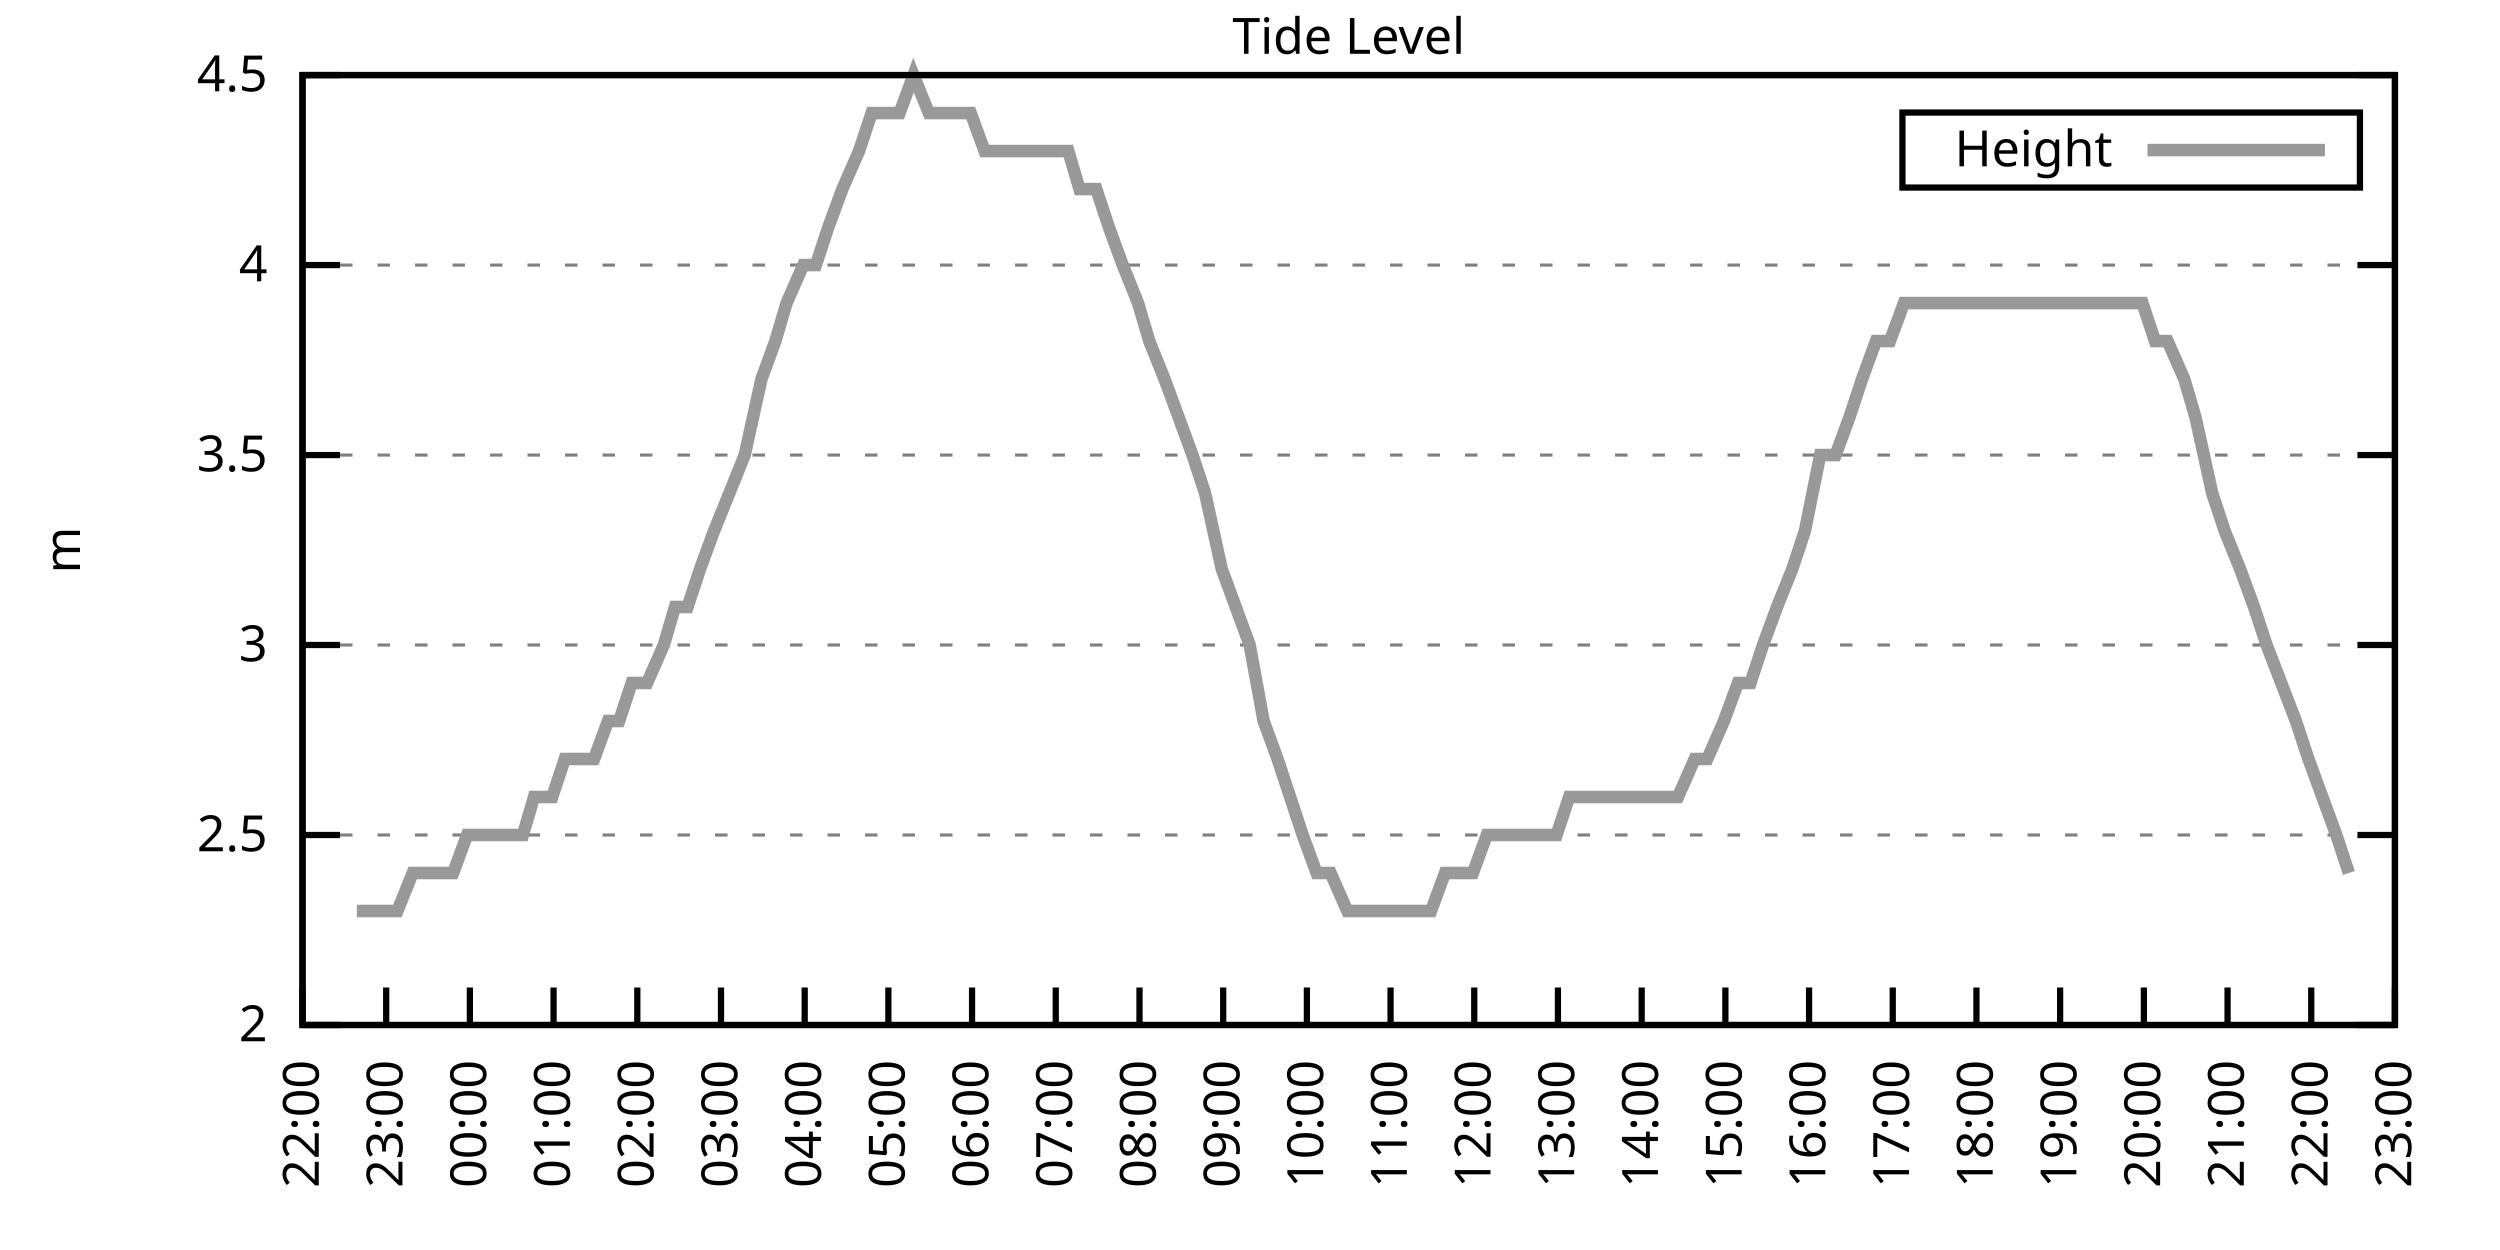
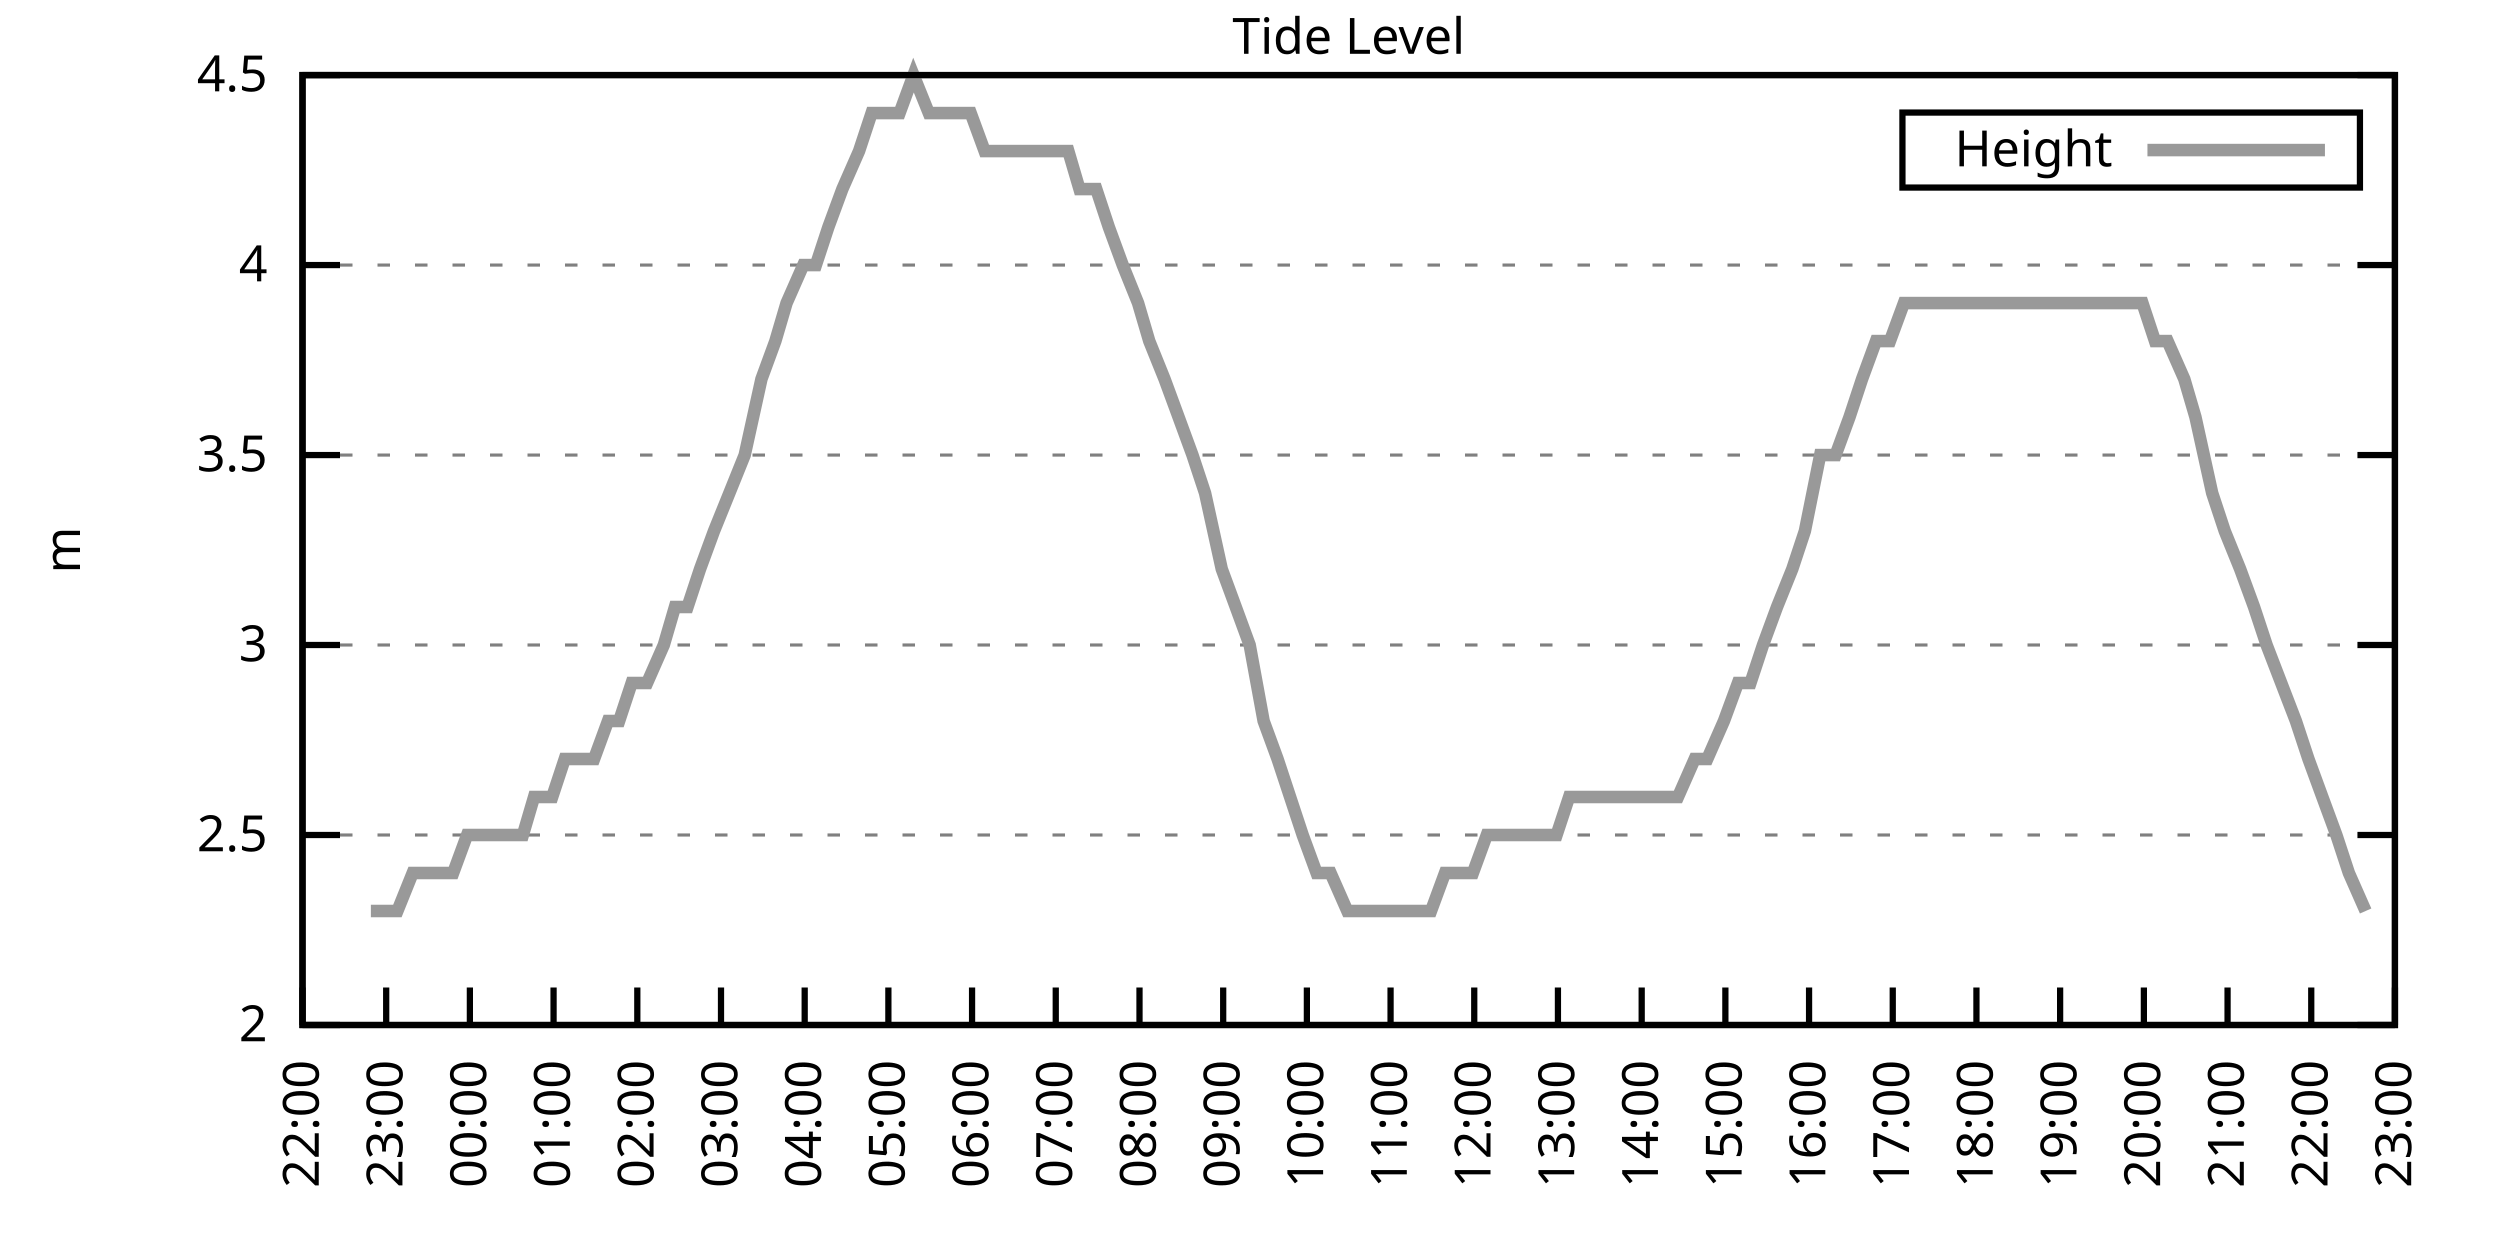
<svg xmlns="http://www.w3.org/2000/svg" xmlns:xlink="http://www.w3.org/1999/xlink" width="400" height="200" viewBox="0 0 400 200">
  <g id="gnuplot_canvas">
    <rect x="0" y="0" width="400" height="200" fill="none" />
    <defs>
      <circle id="gpDot" r="0.5" stroke-width="0.5" stroke="currentColor" />
      <path id="gpPt0" stroke-width="0.333" stroke="currentColor" d="M-1,0 h2 M0,-1 v2" />
      <path id="gpPt1" stroke-width="0.333" stroke="currentColor" d="M-1,-1 L1,1 M1,-1 L-1,1" />
      <path id="gpPt2" stroke-width="0.333" stroke="currentColor" d="M-1,0 L1,0 M0,-1 L0,1 M-1,-1 L1,1 M-1,1 L1,-1" />
      <rect id="gpPt3" stroke-width="0.333" stroke="currentColor" x="-1" y="-1" width="2" height="2" />
      <rect id="gpPt4" stroke-width="0.333" stroke="currentColor" fill="currentColor" x="-1" y="-1" width="2" height="2" />
      <circle id="gpPt5" stroke-width="0.333" stroke="currentColor" cx="0" cy="0" r="1" />
      <use xlink:href="#gpPt5" id="gpPt6" fill="currentColor" stroke="none" />
      <path id="gpPt7" stroke-width="0.333" stroke="currentColor" d="M0,-1.33 L-1.33,0.67 L1.33,0.67 z" />
      <use xlink:href="#gpPt7" id="gpPt8" fill="currentColor" stroke="none" />
      <use xlink:href="#gpPt7" id="gpPt9" stroke="currentColor" transform="rotate(180)" />
      <use xlink:href="#gpPt9" id="gpPt10" fill="currentColor" stroke="none" />
      <use xlink:href="#gpPt3" id="gpPt11" stroke="currentColor" transform="rotate(45)" />
      <use xlink:href="#gpPt11" id="gpPt12" fill="currentColor" stroke="none" />
      <path id="gpPt13" stroke-width="0.333" stroke="currentColor" d="M0,1.330 L1.265,0.411 L0.782,-1.067 L-0.782,-1.076 L-1.265,0.411 z" />
      <use xlink:href="#gpPt13" id="gpPt14" fill="currentColor" stroke="none" />
      <filter id="textbox" filterUnits="objectBoundingBox" x="0" y="0" height="1" width="1">
        <feFlood flood-color="white" flood-opacity="1" result="bgnd" />
        <feComposite in="SourceGraphic" in2="bgnd" operator="atop" />
      </filter>
      <filter id="greybox" filterUnits="objectBoundingBox" x="0" y="0" height="1" width="1">
        <feFlood flood-color="lightgrey" flood-opacity="1" result="grey" />
        <feComposite in="SourceGraphic" in2="grey" operator="atop" />
      </filter>
    </defs>
    <g fill="none" color="white" stroke="currentColor" stroke-width="1.00" stroke-linecap="butt" stroke-linejoin="miter">
</g>
    <g fill="none" color="black" stroke="currentColor" stroke-width="1.00" stroke-linecap="butt" stroke-linejoin="miter">
      <g stroke="none" shape-rendering="crispEdges">
        <polygon fill="rgb(255, 255, 255)" points="48.40,164.00 383.18,164.00 383.18,12.02 48.40,12.02 " />
      </g>
    </g>
    <g fill="none" color="black" stroke="currentColor" stroke-width="1.00" stroke-linecap="butt" stroke-linejoin="miter">
</g>
    <g fill="none" color="black" stroke="black" stroke-width="0.50" stroke-linecap="butt" stroke-linejoin="miter">
</g>
    <g fill="none" color="gray" stroke="currentColor" stroke-width="0.50" stroke-linecap="butt" stroke-linejoin="miter">
      <path stroke="gray" stroke-dasharray="2,4" class="gridline" d="M48.40,164.00 L383.19,164.00  " />
    </g>
    <g fill="none" color="gray" stroke="gray" stroke-width="1.00" stroke-linecap="butt" stroke-linejoin="miter">
</g>
    <g fill="none" color="black" stroke="currentColor" stroke-width="1.00" stroke-linecap="butt" stroke-linejoin="miter">
      <path stroke="black" d="M48.40,164.00 L54.40,164.00 M383.19,164.00 L377.19,164.00  " />
      <g transform="translate(42.80,166.60)" stroke="none" fill="black" font-family="Sans" font-size="8.00" text-anchor="end">
        <text>
          <tspan font-family="Sans"> 2</tspan>
        </text>
      </g>
    </g>
    <g fill="none" color="black" stroke="currentColor" stroke-width="1.00" stroke-linecap="butt" stroke-linejoin="miter">
</g>
    <g fill="none" color="black" stroke="black" stroke-width="0.50" stroke-linecap="butt" stroke-linejoin="miter">
</g>
    <g fill="none" color="gray" stroke="currentColor" stroke-width="0.50" stroke-linecap="butt" stroke-linejoin="miter">
      <path stroke="gray" stroke-dasharray="2,4" class="gridline" d="M48.40,133.60 L383.19,133.60  " />
    </g>
    <g fill="none" color="gray" stroke="gray" stroke-width="1.00" stroke-linecap="butt" stroke-linejoin="miter">
</g>
    <g fill="none" color="black" stroke="currentColor" stroke-width="1.00" stroke-linecap="butt" stroke-linejoin="miter">
      <path stroke="black" d="M48.40,133.60 L54.40,133.60 M383.19,133.60 L377.19,133.60  " />
      <g transform="translate(42.80,136.20)" stroke="none" fill="black" font-family="Sans" font-size="8.00" text-anchor="end">
        <text>
          <tspan font-family="Sans"> 2.5</tspan>
        </text>
      </g>
    </g>
    <g fill="none" color="black" stroke="currentColor" stroke-width="1.00" stroke-linecap="butt" stroke-linejoin="miter">
</g>
    <g fill="none" color="black" stroke="black" stroke-width="0.50" stroke-linecap="butt" stroke-linejoin="miter">
</g>
    <g fill="none" color="gray" stroke="currentColor" stroke-width="0.50" stroke-linecap="butt" stroke-linejoin="miter">
      <path stroke="gray" stroke-dasharray="2,4" class="gridline" d="M48.40,103.20 L383.19,103.20  " />
    </g>
    <g fill="none" color="gray" stroke="gray" stroke-width="1.00" stroke-linecap="butt" stroke-linejoin="miter">
</g>
    <g fill="none" color="black" stroke="currentColor" stroke-width="1.00" stroke-linecap="butt" stroke-linejoin="miter">
      <path stroke="black" d="M48.40,103.20 L54.40,103.20 M383.19,103.20 L377.19,103.20  " />
      <g transform="translate(42.80,105.80)" stroke="none" fill="black" font-family="Sans" font-size="8.00" text-anchor="end">
        <text>
          <tspan font-family="Sans"> 3</tspan>
        </text>
      </g>
    </g>
    <g fill="none" color="black" stroke="currentColor" stroke-width="1.00" stroke-linecap="butt" stroke-linejoin="miter">
</g>
    <g fill="none" color="black" stroke="black" stroke-width="0.50" stroke-linecap="butt" stroke-linejoin="miter">
</g>
    <g fill="none" color="gray" stroke="currentColor" stroke-width="0.50" stroke-linecap="butt" stroke-linejoin="miter">
      <path stroke="gray" stroke-dasharray="2,4" class="gridline" d="M48.40,72.81 L383.19,72.81  " />
    </g>
    <g fill="none" color="gray" stroke="gray" stroke-width="1.00" stroke-linecap="butt" stroke-linejoin="miter">
</g>
    <g fill="none" color="black" stroke="currentColor" stroke-width="1.00" stroke-linecap="butt" stroke-linejoin="miter">
      <path stroke="black" d="M48.40,72.81 L54.40,72.81 M383.19,72.81 L377.19,72.81  " />
      <g transform="translate(42.80,75.41)" stroke="none" fill="black" font-family="Sans" font-size="8.00" text-anchor="end">
        <text>
          <tspan font-family="Sans"> 3.5</tspan>
        </text>
      </g>
    </g>
    <g fill="none" color="black" stroke="currentColor" stroke-width="1.00" stroke-linecap="butt" stroke-linejoin="miter">
</g>
    <g fill="none" color="black" stroke="black" stroke-width="0.50" stroke-linecap="butt" stroke-linejoin="miter">
</g>
    <g fill="none" color="gray" stroke="currentColor" stroke-width="0.50" stroke-linecap="butt" stroke-linejoin="miter">
      <path stroke="gray" stroke-dasharray="2,4" class="gridline" d="M48.40,42.41 L383.19,42.41  " />
    </g>
    <g fill="none" color="gray" stroke="gray" stroke-width="1.00" stroke-linecap="butt" stroke-linejoin="miter">
</g>
    <g fill="none" color="black" stroke="currentColor" stroke-width="1.00" stroke-linecap="butt" stroke-linejoin="miter">
      <path stroke="black" d="M48.40,42.41 L54.40,42.41 M383.19,42.41 L377.19,42.41  " />
      <g transform="translate(42.80,45.01)" stroke="none" fill="black" font-family="Sans" font-size="8.00" text-anchor="end">
        <text>
          <tspan font-family="Sans"> 4</tspan>
        </text>
      </g>
    </g>
    <g fill="none" color="black" stroke="currentColor" stroke-width="1.00" stroke-linecap="butt" stroke-linejoin="miter">
</g>
    <g fill="none" color="black" stroke="black" stroke-width="0.50" stroke-linecap="butt" stroke-linejoin="miter">
</g>
    <g fill="none" color="gray" stroke="currentColor" stroke-width="0.50" stroke-linecap="butt" stroke-linejoin="miter">
      <path stroke="gray" stroke-dasharray="2,4" class="gridline" d="M48.40,12.01 L383.19,12.01  " />
    </g>
    <g fill="none" color="gray" stroke="gray" stroke-width="1.00" stroke-linecap="butt" stroke-linejoin="miter">
</g>
    <g fill="none" color="black" stroke="currentColor" stroke-width="1.00" stroke-linecap="butt" stroke-linejoin="miter">
      <path stroke="black" d="M48.40,12.01 L54.40,12.01 M383.19,12.01 L377.19,12.01  " />
      <g transform="translate(42.80,14.61)" stroke="none" fill="black" font-family="Sans" font-size="8.00" text-anchor="end">
        <text>
          <tspan font-family="Sans"> 4.5</tspan>
        </text>
      </g>
    </g>
    <g fill="none" color="black" stroke="currentColor" stroke-width="1.00" stroke-linecap="butt" stroke-linejoin="miter">
      <path stroke="black" d="M48.40,164.00 L48.40,158.00  " />
      <g transform="translate(51.00,169.60) rotate(270.00)" stroke="none" fill="black" font-family="Sans" font-size="8.00" text-anchor="end">
        <text>
          <tspan font-family="Sans">22:00</tspan>
        </text>
      </g>
    </g>
    <g fill="none" color="black" stroke="currentColor" stroke-width="1.00" stroke-linecap="butt" stroke-linejoin="miter">
      <path stroke="black" d="M61.79,164.00 L61.79,158.00  " />
      <g transform="translate(64.39,169.60) rotate(270.00)" stroke="none" fill="black" font-family="Sans" font-size="8.00" text-anchor="end">
        <text>
          <tspan font-family="Sans">23:00</tspan>
        </text>
      </g>
    </g>
    <g fill="none" color="black" stroke="currentColor" stroke-width="1.00" stroke-linecap="butt" stroke-linejoin="miter">
      <path stroke="black" d="M75.18,164.00 L75.18,158.00  " />
      <g transform="translate(77.78,169.60) rotate(270.00)" stroke="none" fill="black" font-family="Sans" font-size="8.00" text-anchor="end">
        <text>
          <tspan font-family="Sans">00:00</tspan>
        </text>
      </g>
    </g>
    <g fill="none" color="black" stroke="currentColor" stroke-width="1.00" stroke-linecap="butt" stroke-linejoin="miter">
      <path stroke="black" d="M88.57,164.00 L88.57,158.00  " />
      <g transform="translate(91.17,169.60) rotate(270.00)" stroke="none" fill="black" font-family="Sans" font-size="8.00" text-anchor="end">
        <text>
          <tspan font-family="Sans">01:00</tspan>
        </text>
      </g>
    </g>
    <g fill="none" color="black" stroke="currentColor" stroke-width="1.00" stroke-linecap="butt" stroke-linejoin="miter">
      <path stroke="black" d="M101.97,164.00 L101.97,158.00  " />
      <g transform="translate(104.57,169.60) rotate(270.00)" stroke="none" fill="black" font-family="Sans" font-size="8.00" text-anchor="end">
        <text>
          <tspan font-family="Sans">02:00</tspan>
        </text>
      </g>
    </g>
    <g fill="none" color="black" stroke="currentColor" stroke-width="1.00" stroke-linecap="butt" stroke-linejoin="miter">
      <path stroke="black" d="M115.36,164.00 L115.36,158.00  " />
      <g transform="translate(117.96,169.60) rotate(270.00)" stroke="none" fill="black" font-family="Sans" font-size="8.00" text-anchor="end">
        <text>
          <tspan font-family="Sans">03:00</tspan>
        </text>
      </g>
    </g>
    <g fill="none" color="black" stroke="currentColor" stroke-width="1.00" stroke-linecap="butt" stroke-linejoin="miter">
      <path stroke="black" d="M128.75,164.00 L128.75,158.00  " />
      <g transform="translate(131.35,169.60) rotate(270.00)" stroke="none" fill="black" font-family="Sans" font-size="8.00" text-anchor="end">
        <text>
          <tspan font-family="Sans">04:00</tspan>
        </text>
      </g>
    </g>
    <g fill="none" color="black" stroke="currentColor" stroke-width="1.00" stroke-linecap="butt" stroke-linejoin="miter">
      <path stroke="black" d="M142.14,164.00 L142.14,158.00  " />
      <g transform="translate(144.74,169.60) rotate(270.00)" stroke="none" fill="black" font-family="Sans" font-size="8.00" text-anchor="end">
        <text>
          <tspan font-family="Sans">05:00</tspan>
        </text>
      </g>
    </g>
    <g fill="none" color="black" stroke="currentColor" stroke-width="1.00" stroke-linecap="butt" stroke-linejoin="miter">
      <path stroke="black" d="M155.53,164.00 L155.53,158.00  " />
      <g transform="translate(158.13,169.60) rotate(270.00)" stroke="none" fill="black" font-family="Sans" font-size="8.00" text-anchor="end">
        <text>
          <tspan font-family="Sans">06:00</tspan>
        </text>
      </g>
    </g>
    <g fill="none" color="black" stroke="currentColor" stroke-width="1.00" stroke-linecap="butt" stroke-linejoin="miter">
      <path stroke="black" d="M168.92,164.00 L168.92,158.00  " />
      <g transform="translate(171.52,169.60) rotate(270.00)" stroke="none" fill="black" font-family="Sans" font-size="8.00" text-anchor="end">
        <text>
          <tspan font-family="Sans">07:00</tspan>
        </text>
      </g>
    </g>
    <g fill="none" color="black" stroke="currentColor" stroke-width="1.00" stroke-linecap="butt" stroke-linejoin="miter">
      <path stroke="black" d="M182.32,164.00 L182.32,158.00  " />
      <g transform="translate(184.92,169.60) rotate(270.00)" stroke="none" fill="black" font-family="Sans" font-size="8.00" text-anchor="end">
        <text>
          <tspan font-family="Sans">08:00</tspan>
        </text>
      </g>
    </g>
    <g fill="none" color="black" stroke="currentColor" stroke-width="1.00" stroke-linecap="butt" stroke-linejoin="miter">
      <path stroke="black" d="M195.71,164.00 L195.71,158.00  " />
      <g transform="translate(198.31,169.60) rotate(270.00)" stroke="none" fill="black" font-family="Sans" font-size="8.00" text-anchor="end">
        <text>
          <tspan font-family="Sans">09:00</tspan>
        </text>
      </g>
    </g>
    <g fill="none" color="black" stroke="currentColor" stroke-width="1.00" stroke-linecap="butt" stroke-linejoin="miter">
      <path stroke="black" d="M209.10,164.00 L209.10,158.00  " />
      <g transform="translate(211.70,169.60) rotate(270.00)" stroke="none" fill="black" font-family="Sans" font-size="8.00" text-anchor="end">
        <text>
          <tspan font-family="Sans">10:00</tspan>
        </text>
      </g>
    </g>
    <g fill="none" color="black" stroke="currentColor" stroke-width="1.00" stroke-linecap="butt" stroke-linejoin="miter">
      <path stroke="black" d="M222.49,164.00 L222.49,158.00  " />
      <g transform="translate(225.09,169.60) rotate(270.00)" stroke="none" fill="black" font-family="Sans" font-size="8.00" text-anchor="end">
        <text>
          <tspan font-family="Sans">11:00</tspan>
        </text>
      </g>
    </g>
    <g fill="none" color="black" stroke="currentColor" stroke-width="1.00" stroke-linecap="butt" stroke-linejoin="miter">
      <path stroke="black" d="M235.88,164.00 L235.88,158.00  " />
      <g transform="translate(238.48,169.60) rotate(270.00)" stroke="none" fill="black" font-family="Sans" font-size="8.00" text-anchor="end">
        <text>
          <tspan font-family="Sans">12:00</tspan>
        </text>
      </g>
    </g>
    <g fill="none" color="black" stroke="currentColor" stroke-width="1.00" stroke-linecap="butt" stroke-linejoin="miter">
      <path stroke="black" d="M249.27,164.00 L249.27,158.00  " />
      <g transform="translate(251.87,169.60) rotate(270.00)" stroke="none" fill="black" font-family="Sans" font-size="8.00" text-anchor="end">
        <text>
          <tspan font-family="Sans">13:00</tspan>
        </text>
      </g>
    </g>
    <g fill="none" color="black" stroke="currentColor" stroke-width="1.00" stroke-linecap="butt" stroke-linejoin="miter">
      <path stroke="black" d="M262.67,164.00 L262.67,158.00  " />
      <g transform="translate(265.27,169.60) rotate(270.00)" stroke="none" fill="black" font-family="Sans" font-size="8.00" text-anchor="end">
        <text>
          <tspan font-family="Sans">14:00</tspan>
        </text>
      </g>
    </g>
    <g fill="none" color="black" stroke="currentColor" stroke-width="1.00" stroke-linecap="butt" stroke-linejoin="miter">
      <path stroke="black" d="M276.06,164.00 L276.06,158.00  " />
      <g transform="translate(278.66,169.60) rotate(270.00)" stroke="none" fill="black" font-family="Sans" font-size="8.00" text-anchor="end">
        <text>
          <tspan font-family="Sans">15:00</tspan>
        </text>
      </g>
    </g>
    <g fill="none" color="black" stroke="currentColor" stroke-width="1.00" stroke-linecap="butt" stroke-linejoin="miter">
      <path stroke="black" d="M289.45,164.00 L289.45,158.00  " />
      <g transform="translate(292.05,169.60) rotate(270.00)" stroke="none" fill="black" font-family="Sans" font-size="8.00" text-anchor="end">
        <text>
          <tspan font-family="Sans">16:00</tspan>
        </text>
      </g>
    </g>
    <g fill="none" color="black" stroke="currentColor" stroke-width="1.00" stroke-linecap="butt" stroke-linejoin="miter">
      <path stroke="black" d="M302.84,164.00 L302.84,158.00  " />
      <g transform="translate(305.44,169.60) rotate(270.00)" stroke="none" fill="black" font-family="Sans" font-size="8.00" text-anchor="end">
        <text>
          <tspan font-family="Sans">17:00</tspan>
        </text>
      </g>
    </g>
    <g fill="none" color="black" stroke="currentColor" stroke-width="1.00" stroke-linecap="butt" stroke-linejoin="miter">
      <path stroke="black" d="M316.23,164.00 L316.23,158.00  " />
      <g transform="translate(318.83,169.60) rotate(270.00)" stroke="none" fill="black" font-family="Sans" font-size="8.00" text-anchor="end">
        <text>
          <tspan font-family="Sans">18:00</tspan>
        </text>
      </g>
    </g>
    <g fill="none" color="black" stroke="currentColor" stroke-width="1.00" stroke-linecap="butt" stroke-linejoin="miter">
      <path stroke="black" d="M329.62,164.00 L329.62,158.00  " />
      <g transform="translate(332.22,169.60) rotate(270.00)" stroke="none" fill="black" font-family="Sans" font-size="8.00" text-anchor="end">
        <text>
          <tspan font-family="Sans">19:00</tspan>
        </text>
      </g>
    </g>
    <g fill="none" color="black" stroke="currentColor" stroke-width="1.00" stroke-linecap="butt" stroke-linejoin="miter">
      <path stroke="black" d="M343.02,164.00 L343.02,158.00  " />
      <g transform="translate(345.62,169.60) rotate(270.00)" stroke="none" fill="black" font-family="Sans" font-size="8.00" text-anchor="end">
        <text>
          <tspan font-family="Sans">20:00</tspan>
        </text>
      </g>
    </g>
    <g fill="none" color="black" stroke="currentColor" stroke-width="1.00" stroke-linecap="butt" stroke-linejoin="miter">
      <path stroke="black" d="M356.41,164.00 L356.41,158.00  " />
      <g transform="translate(359.01,169.60) rotate(270.00)" stroke="none" fill="black" font-family="Sans" font-size="8.00" text-anchor="end">
        <text>
          <tspan font-family="Sans">21:00</tspan>
        </text>
      </g>
    </g>
    <g fill="none" color="black" stroke="currentColor" stroke-width="1.00" stroke-linecap="butt" stroke-linejoin="miter">
      <path stroke="black" d="M369.80,164.00 L369.80,158.00  " />
      <g transform="translate(372.40,169.60) rotate(270.00)" stroke="none" fill="black" font-family="Sans" font-size="8.00" text-anchor="end">
        <text>
          <tspan font-family="Sans">22:00</tspan>
        </text>
      </g>
    </g>
    <g fill="none" color="black" stroke="currentColor" stroke-width="1.00" stroke-linecap="butt" stroke-linejoin="miter">
      <path stroke="black" d="M383.19,164.00 L383.19,158.00  " />
      <g transform="translate(385.79,169.60) rotate(270.00)" stroke="none" fill="black" font-family="Sans" font-size="8.00" text-anchor="end">
        <text>
          <tspan font-family="Sans">23:00</tspan>
        </text>
      </g>
    </g>
    <g fill="none" color="black" stroke="currentColor" stroke-width="1.00" stroke-linecap="butt" stroke-linejoin="miter">
</g>
    <g fill="none" color="black" stroke="currentColor" stroke-width="1.00" stroke-linecap="butt" stroke-linejoin="miter">
      <path stroke="black" d="M48.40,12.01 L48.40,164.00 L383.19,164.00 L383.19,12.01 L48.40,12.01 Z  " />
    </g>
    <g fill="none" color="black" stroke="currentColor" stroke-width="1.00" stroke-linecap="butt" stroke-linejoin="miter">
</g>
    <g fill="none" color="black" stroke="currentColor" stroke-width="1.00" stroke-linecap="butt" stroke-linejoin="miter">
      <path stroke="black" d="M304.39,30.01 L304.39,18.01 L377.59,18.01 L377.59,30.01 L304.39,30.01 Z  " />
    </g>
    <g id="Tide_level_plot_1">
      <g fill="none" color="white" stroke="black" stroke-width="2.00" stroke-linecap="butt" stroke-linejoin="miter">
</g>
      <g fill="none" color="black" stroke="currentColor" stroke-width="2.00" stroke-linecap="butt" stroke-linejoin="miter">
        <g transform="translate(337.99,26.61)" stroke="none" fill="black" font-family="Sans" font-size="8.00" text-anchor="end">
          <text>
            <tspan font-family="Sans">Height</tspan>
          </text>
        </g>
      </g>
      <g fill="none" color="black" stroke="currentColor" stroke-width="2.00" stroke-linecap="butt" stroke-linejoin="miter">
-         <path stroke="rgb(153, 153, 153)" d="M343.59,24.01 L371.99,24.01 M57.10,145.76 L59.34,145.76 L61.35,145.76 L63.58,145.76 L66.03,139.68 L68.26,139.68   L70.27,139.68 L72.50,139.68 L74.74,133.60 L76.97,133.60 L78.75,133.60 L80.76,133.60 L83.66,133.60 L85.45,127.52   L88.35,127.52 L90.36,121.44 L92.15,121.44 L95.05,121.44 L97.28,115.36 L99.06,115.36 L101.07,109.28 L103.53,109.28   L106.21,103.20 L107.99,97.12 L110.00,97.12 L112.01,91.04 L114.24,84.97 L116.70,78.89 L119.15,72.81 L121.83,60.65   L124.06,54.57 L125.85,48.49 L128.53,42.41 L130.54,42.41 L132.54,36.33 L134.78,30.25 L137.45,24.17 L139.46,18.09   L141.69,18.09 L143.93,18.09 L146.16,12.01 L148.61,18.09 L150.62,18.09 L152.63,18.09 L155.31,18.09 L157.54,24.17   L159.55,24.17 L161.78,24.17 L164.01,24.17 L166.25,24.17 L168.70,24.17 L170.93,24.17 L172.72,30.25 L175.40,30.25   L177.41,36.33 L179.64,42.41 L182.09,48.49 L183.88,54.57 L186.33,60.65 L188.57,66.73 L190.80,72.81 L192.81,78.89   L195.48,91.04 L197.72,97.12 L199.95,103.20 L202.18,115.36 L204.41,121.44 L206.42,127.52 L208.43,133.60 L210.66,139.68   L212.89,139.68 L215.57,145.76 L217.80,145.76 L220.04,145.76 L222.04,145.76 L224.28,145.76 L226.51,145.76 L228.96,145.76   L231.20,139.68 L233.43,139.68 L235.66,139.68 L237.89,133.60 L239.68,133.60 L242.36,133.60 L244.59,133.60 L246.37,133.60   L249.05,133.60 L251.06,127.52 L253.07,127.52 L255.52,127.52 L257.76,127.52 L259.76,127.52 L262.00,127.52 L264.23,127.52   L266.24,127.52 L268.47,127.52 L271.15,121.44 L273.16,121.44 L275.83,115.36 L278.07,109.28 L280.07,109.28 L282.08,103.20   L284.32,97.12 L286.77,91.04 L288.78,84.97 L291.23,72.81 L293.69,72.81 L295.92,66.73 L297.93,60.65 L300.16,54.57   L302.39,54.57 L304.63,48.49 L306.86,48.49 L308.87,48.49 L311.32,48.49 L313.33,48.49 L315.79,48.49 L318.02,48.49   L320.03,48.49 L322.48,48.49 L324.71,48.49 L326.95,48.49 L329.18,48.49 L331.41,48.49 L333.42,48.49 L336.10,48.49   L338.33,48.49 L340.34,48.49 L342.79,48.49 L344.80,54.57 L346.81,54.57 L349.49,60.65 L351.27,66.73 L353.95,78.89   L355.96,84.97 L358.42,91.04 L360.65,97.12 L362.66,103.20 L367.34,115.36 L369.35,121.44 L371.58,127.52 L373.82,133.60   L375.82,139.68  " />
+         <path stroke="rgb(153, 153, 153)" d="M343.59,24.01 L371.99,24.01 M59.34,145.76 L61.35,145.76 L63.58,145.76 L66.03,139.68 L68.26,139.68 L70.27,139.68   L72.50,139.68 L74.74,133.60 L76.97,133.60 L78.75,133.60 L80.76,133.60 L83.66,133.60 L85.45,127.52 L88.35,127.52   L90.36,121.44 L92.15,121.44 L95.05,121.44 L97.28,115.36 L99.06,115.36 L101.07,109.28 L103.53,109.28 L106.21,103.20   L107.99,97.12 L110.00,97.12 L112.01,91.04 L114.24,84.97 L116.70,78.89 L119.15,72.81 L121.83,60.65 L124.06,54.57   L125.85,48.49 L128.53,42.41 L130.54,42.41 L132.54,36.33 L134.78,30.25 L137.45,24.17 L139.46,18.09 L141.69,18.09   L143.93,18.09 L146.16,12.01 L148.61,18.09 L150.62,18.09 L152.63,18.09 L155.31,18.09 L157.54,24.17 L159.55,24.17   L161.78,24.17 L164.01,24.17 L166.25,24.17 L168.70,24.17 L170.93,24.17 L172.72,30.25 L175.40,30.25 L177.41,36.33   L179.64,42.41 L182.09,48.49 L183.88,54.57 L186.33,60.65 L188.57,66.73 L190.80,72.81 L192.81,78.89 L195.48,91.04   L197.72,97.12 L199.95,103.20 L202.18,115.36 L204.41,121.44 L206.42,127.52 L208.43,133.60 L210.66,139.68 L212.89,139.68   L215.57,145.76 L217.80,145.76 L220.04,145.76 L222.04,145.76 L224.28,145.76 L226.51,145.76 L228.96,145.76 L231.20,139.68   L233.43,139.68 L235.66,139.68 L237.89,133.60 L239.68,133.60 L242.36,133.60 L244.59,133.60 L246.37,133.60 L249.05,133.60   L251.06,127.52 L253.07,127.52 L255.52,127.52 L257.76,127.52 L259.76,127.52 L262.00,127.52 L264.23,127.52 L266.24,127.52   L268.47,127.52 L271.15,121.44 L273.16,121.44 L275.83,115.36 L278.07,109.28 L280.07,109.28 L282.08,103.20 L284.32,97.12   L286.77,91.04 L288.78,84.97 L291.23,72.81 L293.69,72.81 L295.92,66.73 L297.93,60.65 L300.16,54.57 L302.39,54.57   L304.63,48.49 L306.86,48.49 L308.87,48.49 L311.32,48.49 L313.33,48.49 L315.79,48.49 L318.02,48.49 L320.03,48.49   L322.48,48.49 L324.71,48.49 L326.95,48.49 L329.18,48.49 L331.41,48.49 L333.42,48.49 L336.10,48.49 L338.33,48.49   L340.34,48.49 L342.79,48.49 L344.80,54.57 L346.81,54.57 L349.49,60.65 L351.27,66.73 L353.95,78.89 L355.96,84.97   L358.42,91.04 L360.65,97.12 L362.66,103.20 L367.34,115.36 L369.35,121.44 L371.58,127.52 L373.82,133.60 L375.82,139.68   L378.50,145.76  " />
      </g>
    </g>
    <g fill="none" color="black" stroke="currentColor" stroke-width="2.00" stroke-linecap="butt" stroke-linejoin="miter">
</g>
    <g fill="none" color="black" stroke="black" stroke-width="1.00" stroke-linecap="butt" stroke-linejoin="miter">
</g>
    <g fill="none" color="black" stroke="currentColor" stroke-width="1.00" stroke-linecap="butt" stroke-linejoin="miter">
      <path stroke="black" d="M48.40,12.01 L48.40,164.00 L383.19,164.00 L383.19,12.01 L48.40,12.01 Z  " />
      <g transform="translate(12.80,88.01) rotate(270.00)" stroke="none" fill="black" font-family="Sans" font-size="8.00" text-anchor="middle">
        <text>
          <tspan font-family="Sans">m</tspan>
        </text>
      </g>
    </g>
    <g fill="none" color="black" stroke="currentColor" stroke-width="1.00" stroke-linecap="butt" stroke-linejoin="miter">
</g>
    <g fill="none" color="black" stroke="currentColor" stroke-width="1.00" stroke-linecap="butt" stroke-linejoin="miter">
      <g transform="translate(215.79,8.61)" stroke="none" fill="black" font-family="Sans" font-size="8.00" text-anchor="middle">
        <text>
          <tspan font-family="Sans">Tide Level</tspan>
        </text>
      </g>
    </g>
    <g fill="none" color="black" stroke="currentColor" stroke-width="1.00" stroke-linecap="butt" stroke-linejoin="miter">
</g>
  </g>
</svg>
